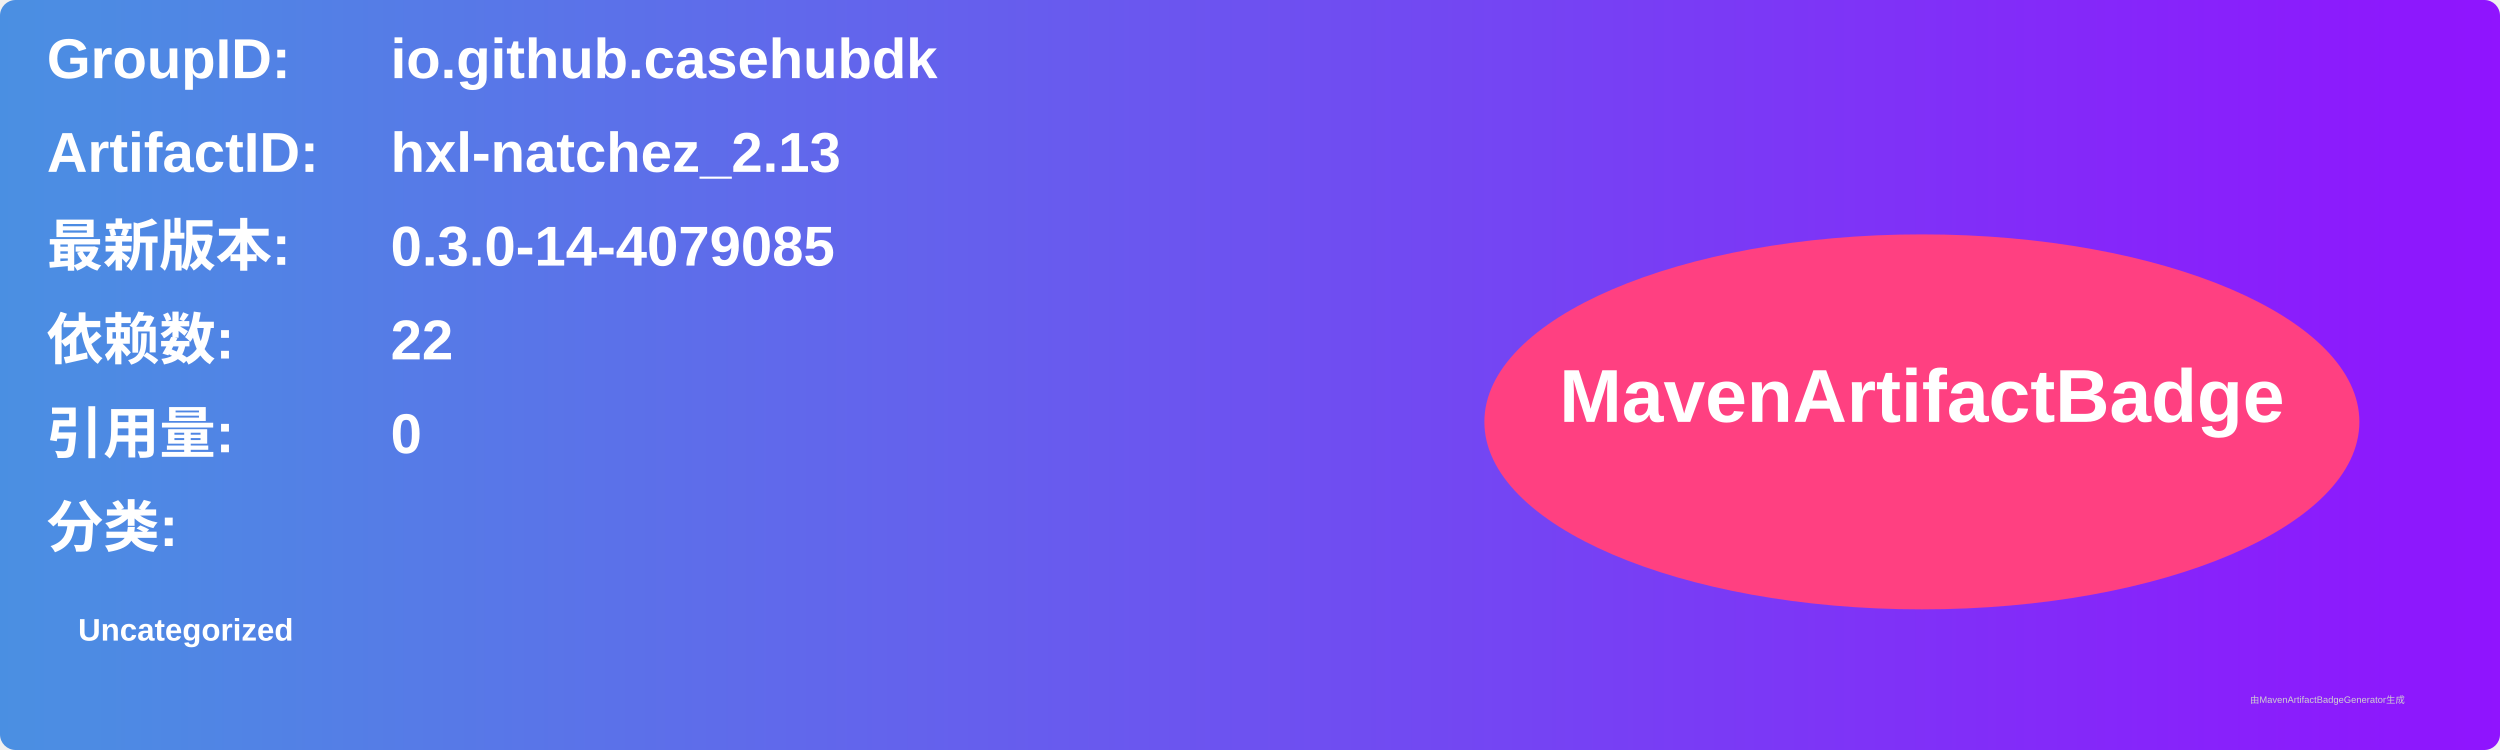
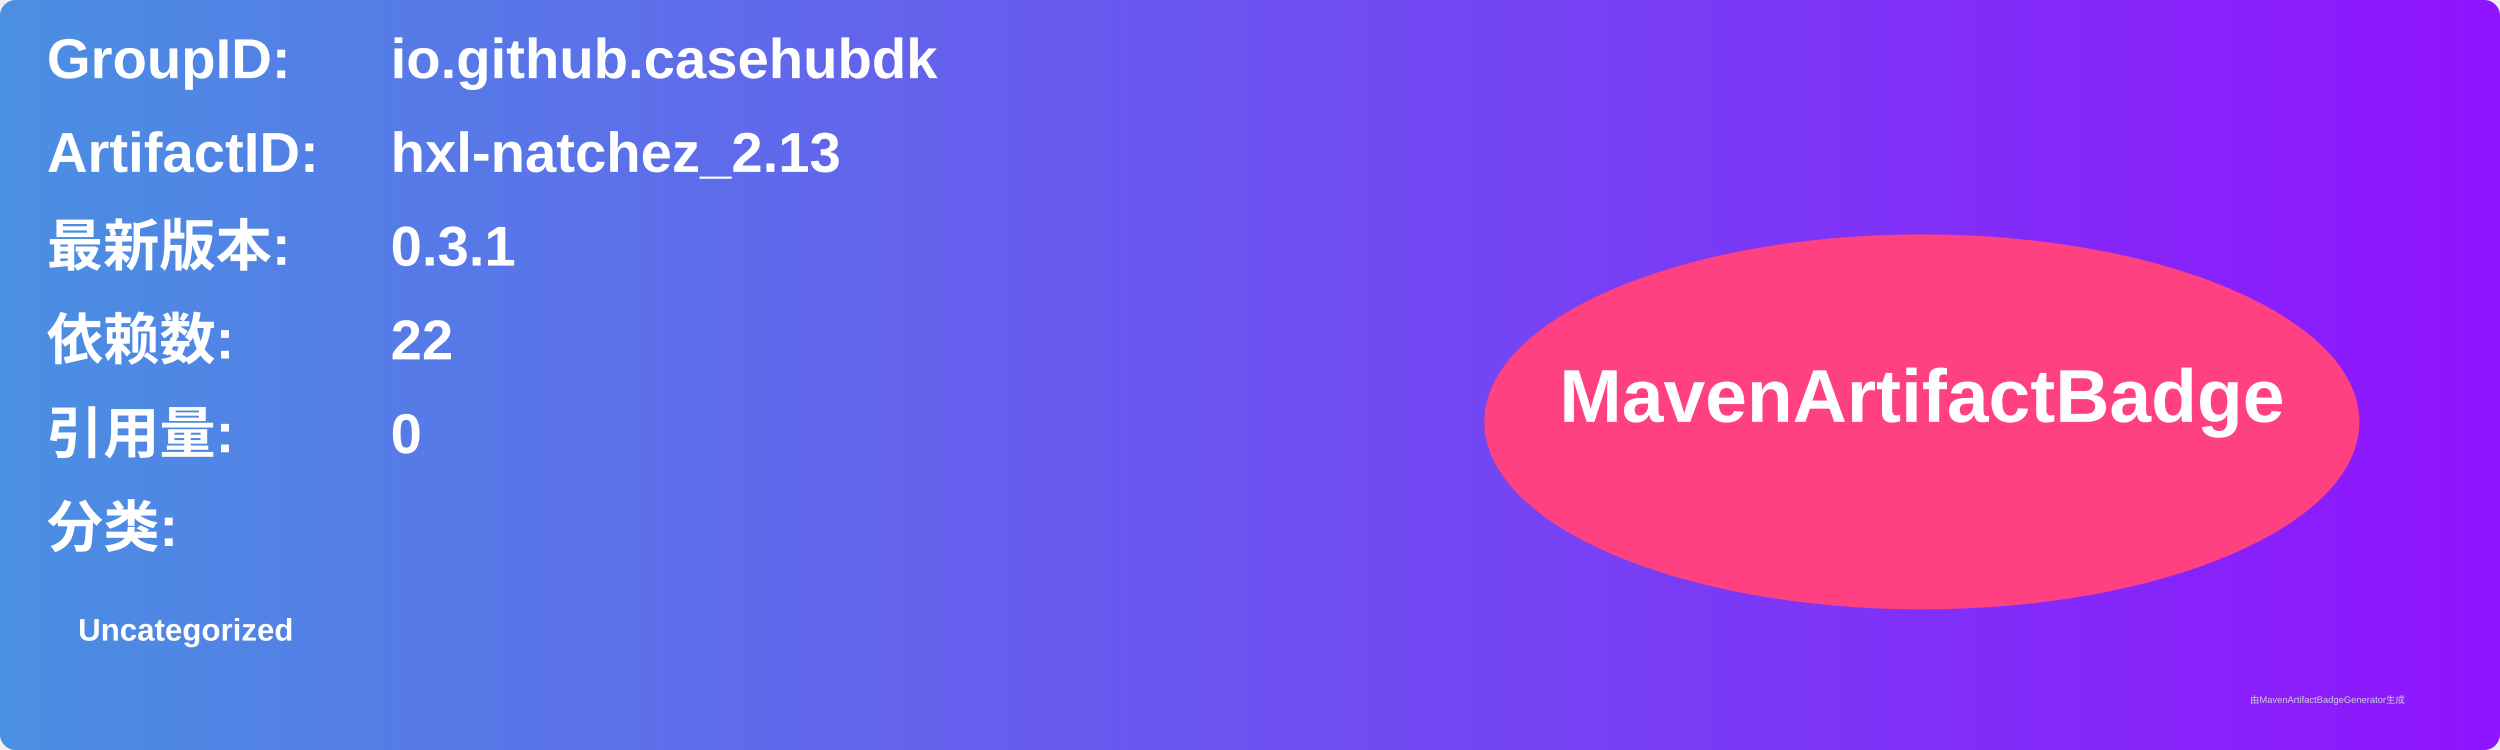
<svg xmlns="http://www.w3.org/2000/svg" width="800" height="240" viewBox="0 0 800 240">
  <linearGradient id="grad" x1="0%" y1="0%" x2="100%" y2="0%">
    <stop offset="0%" stop-color="#4a90e2" />
    <stop offset="100%" stop-color="#9013fe" />
  </linearGradient>
  <rect width="100%" height="100%" rx="5" ry="5" fill="url(#grad)" />
  <g transform="translate(15, 15)">
    <text x="0" y="10" font-family="Arial" font-size="18" fill="white" font-weight="bold" width="260">GroupID:</text>
    <text x="110" y="10" font-family="Arial" font-size="18" fill="white" font-weight="bold" width="460">io.github.casehubdk</text>
    <text x="0" y="40" font-family="Arial" font-size="18" fill="white" font-weight="bold" width="260">ArtifactID:</text>
    <text x="110" y="40" font-family="Arial" font-size="18" fill="white" font-weight="bold" width="460">hxl-natchez_2.13</text>
    <text x="0" y="70" font-family="Arial" font-size="18" fill="white" font-weight="bold">最新版本:</text>
    <text x="110" y="70" font-family="Arial" font-size="18" fill="white" font-weight="bold">
-       <tspan font-weight="bold">0.3.0-14-4079085</tspan>
+       <tspan font-weight="bold">0.3.1</tspan>
    </text>
    <text x="0" y="100" font-family="Arial" font-size="18" fill="white" font-weight="bold">依赖数: </text>
    <text x="110" y="100" font-family="Arial" font-size="18" fill="white">
      <tspan font-weight="bold">22</tspan>
    </text>
    <text x="0" y="130" font-family="Arial" font-size="18" fill="white" font-weight="bold">引用量: </text>
    <text x="110" y="130" font-family="Arial" font-size="18" fill="white">
      <tspan font-weight="bold">0</tspan>
    </text>
    <text x="0" y="160" font-family="Arial" font-size="18" fill="white" font-weight="bold">分类:</text>
    <text x="10" y="190" font-family="Arial" font-size="10" fill="white">
      <tspan font-weight="bold">Uncategorized</tspan>
    </text>
    <ellipse cx="600" cy="120" rx="140" ry="60" fill="#ff4081" />
    <text x="600" y="120" text-anchor="middle" font-family="Arial" font-size="24" fill="white" font-weight="bold">MavenArtifactBadge</text>
  </g>
  <text x="720" y="225" font-family="Arial" font-size="3" fill="#d0d0d0">由MavenArtifactBadgeGenerator生成</text>
</svg>
